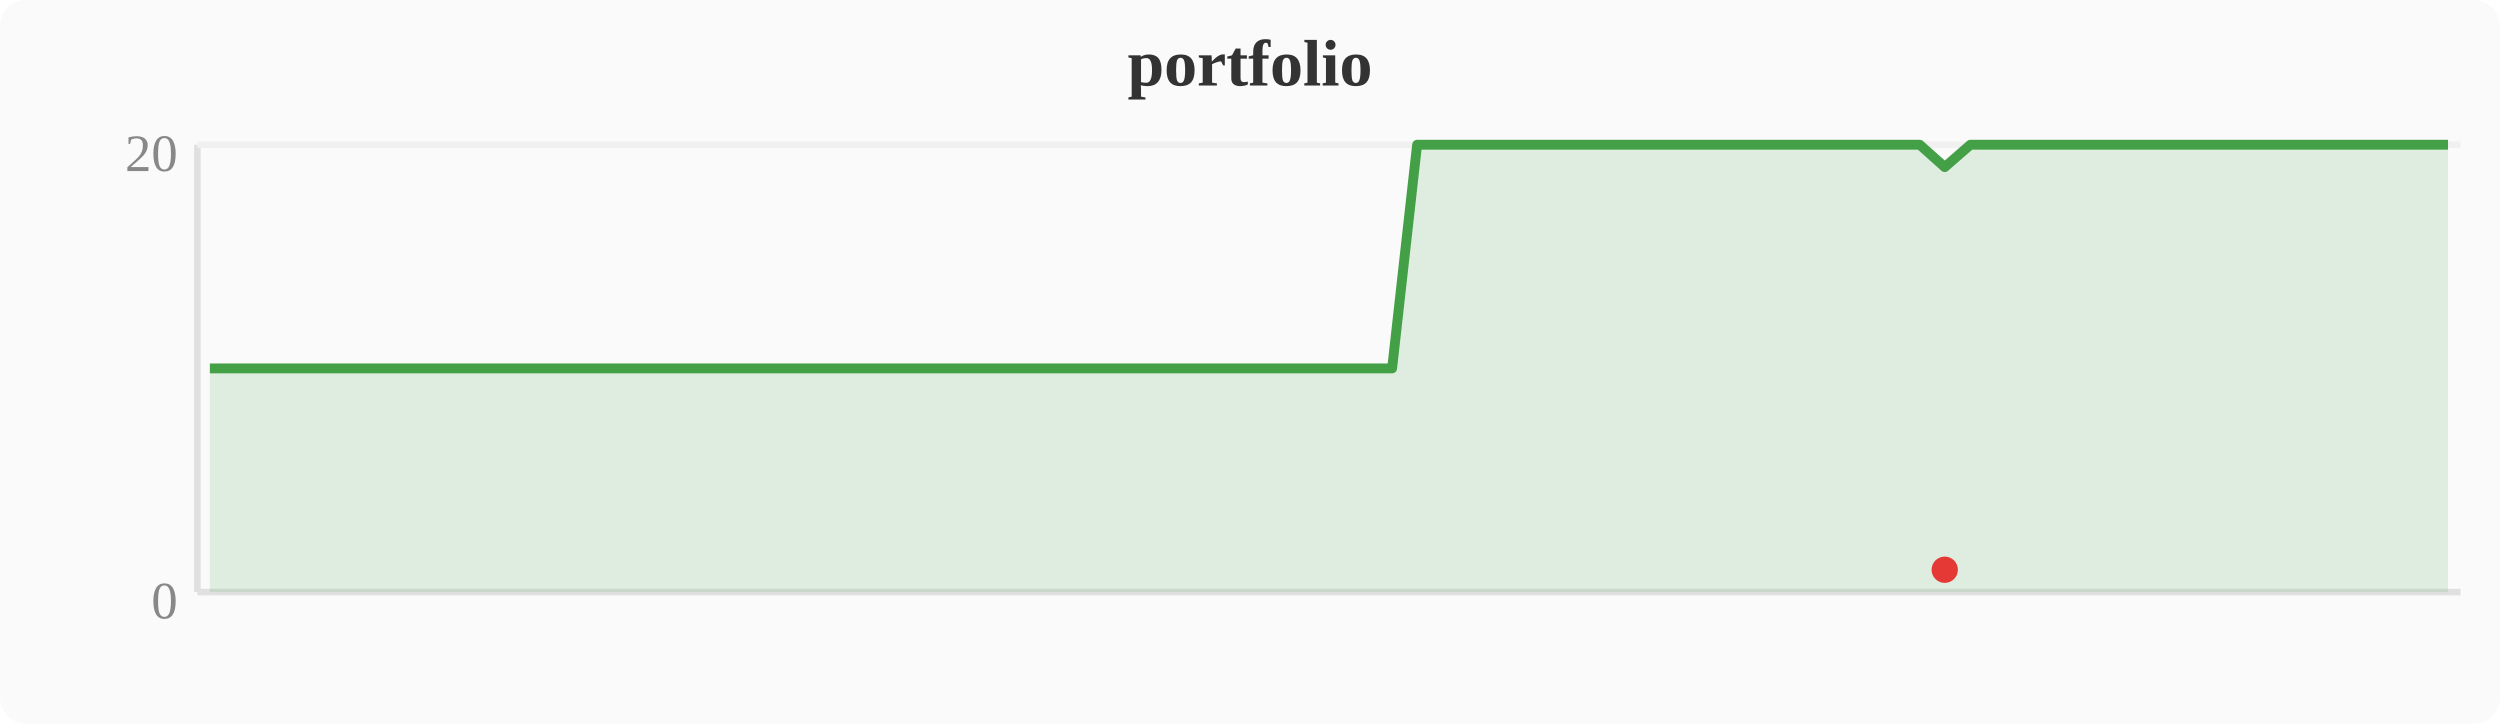
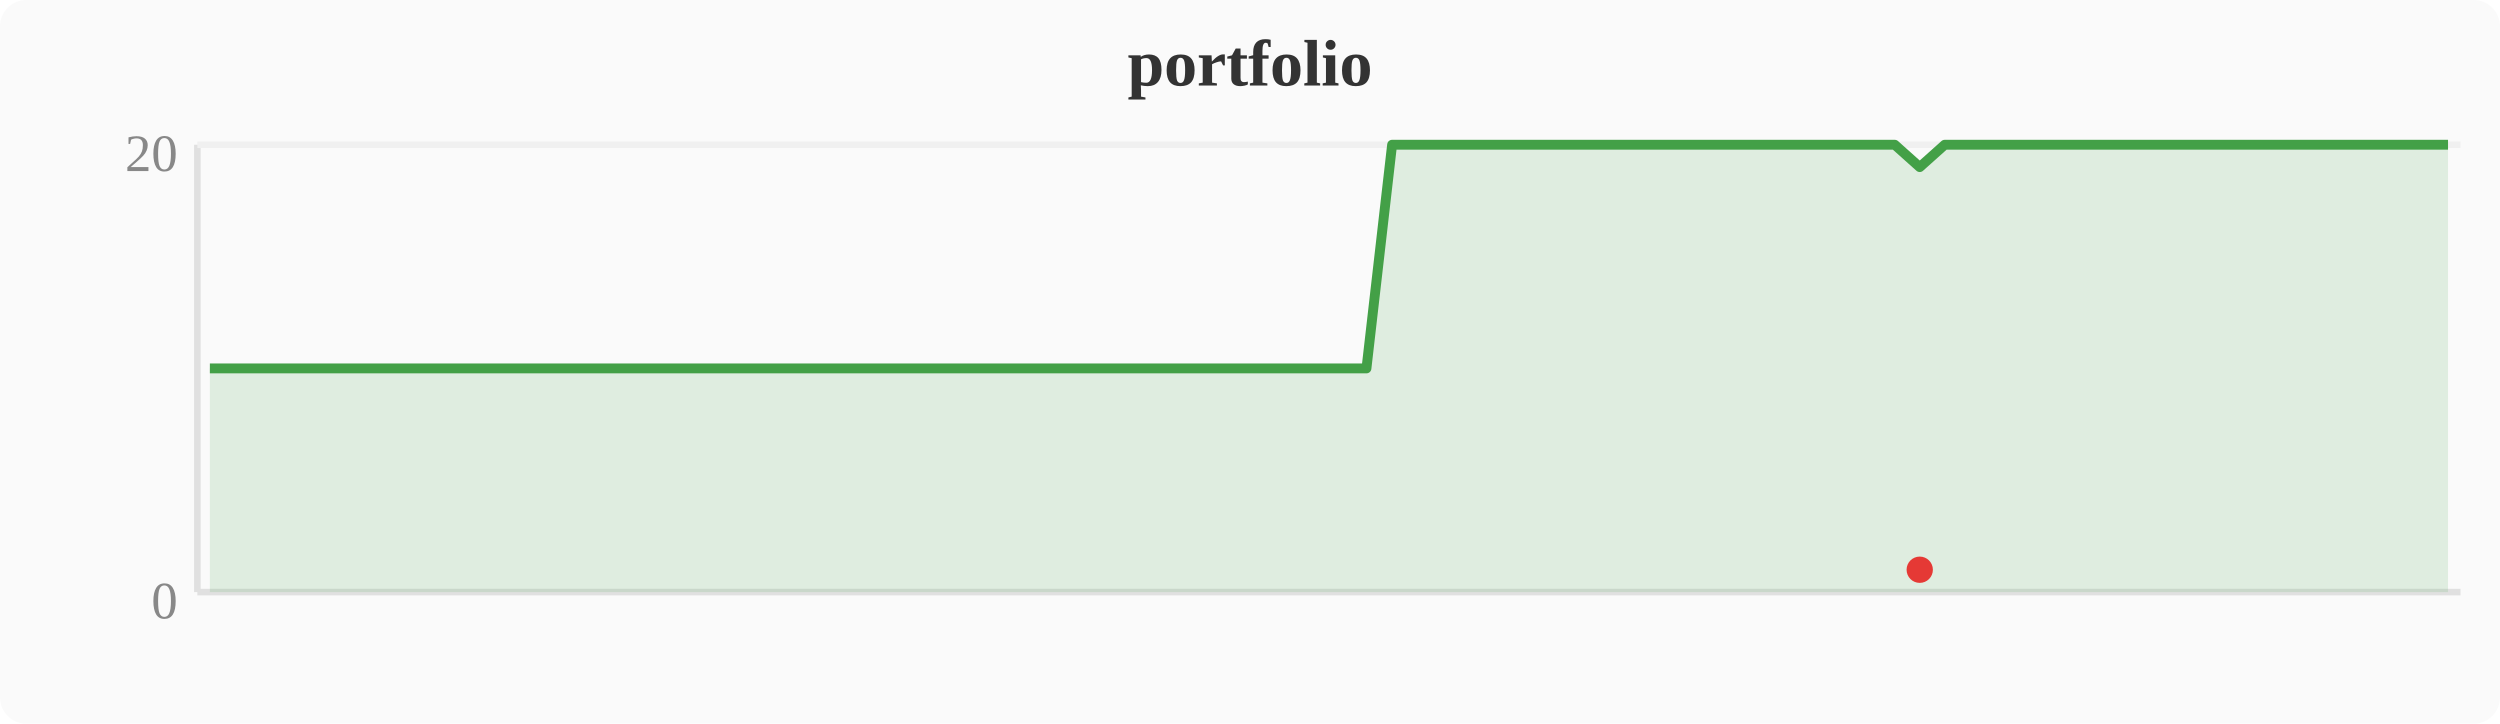
<svg xmlns="http://www.w3.org/2000/svg" width="380" height="110" viewBox="0 0 380 110">
  <rect width="380" height="110" fill="#fafafa" rx="4" />
  <text x="190" y="13" text-anchor="middle" font-size="10" font-weight="bold" fill="#333">portfolio</text>
  <line x1="30" y1="22" x2="30" y2="90" stroke="#e0e0e0" stroke-width="1" />
  <line x1="30" y1="90" x2="374" y2="90" stroke="#e0e0e0" stroke-width="1" />
  <line x1="30" y1="22" x2="374" y2="22" stroke="#f0f0f0" stroke-width="1" />
  <text x="27" y="94" text-anchor="end" font-size="8" fill="#888">0</text>
  <text x="27" y="26" text-anchor="end" font-size="8" fill="#888">20</text>
-   <polygon points="31.9,56.0 35.7,56.0 39.6,56.0 43.4,56.0 47.2,56.0 51.0,56.0 54.8,56.0 58.7,56.0 62.5,56.0 66.3,56.0 70.1,56.0 74.0,56.0 77.8,56.0 81.6,56.0 85.4,56.0 89.2,56.0 93.1,56.0 96.9,56.0 100.7,56.0 104.5,56.0 108.4,56.0 112.2,56.0 116.0,56.0 119.8,56.0 123.6,56.0 127.5,56.0 131.3,56.0 135.1,56.0 138.9,56.0 142.8,56.0 146.6,56.0 150.4,56.0 154.2,56.0 158.0,56.0 161.9,56.0 165.7,56.0 169.5,56.0 173.3,56.0 177.2,56.0 181.0,56.0 184.8,56.0 188.6,56.0 192.4,56.0 196.3,56.0 200.1,56.0 203.9,56.0 207.7,56.0 211.6,56.0 215.4,22.0 219.2,22.0 223.0,22.0 226.8,22.0 230.7,22.0 234.5,22.0 238.3,22.0 242.1,22.0 246.0,22.0 249.8,22.0 253.6,22.0 257.4,22.0 261.2,22.0 265.1,22.0 268.9,22.0 272.7,22.0 276.5,22.0 280.4,22.0 284.2,22.0 288.0,22.0 291.8,22.0 295.6,25.4 299.5,22.0 303.3,22.0 307.1,22.0 310.9,22.0 314.8,22.0 318.6,22.0 322.4,22.0 326.2,22.0 330.0,22.0 333.9,22.0 337.7,22.0 341.5,22.0 345.3,22.0 349.2,22.0 353.0,22.0 356.8,22.0 360.6,22.0 364.4,22.0 368.3,22.0 372.1,22.0 372.1,90 31.9,90" fill="#43a047" opacity="0.15" />
-   <polyline points="31.9,56.0 35.7,56.0 39.6,56.0 43.4,56.0 47.2,56.0 51.0,56.0 54.8,56.0 58.7,56.0 62.5,56.0 66.3,56.0 70.1,56.0 74.0,56.0 77.8,56.0 81.6,56.0 85.4,56.0 89.2,56.0 93.1,56.0 96.9,56.0 100.7,56.0 104.5,56.0 108.4,56.0 112.2,56.0 116.0,56.0 119.8,56.0 123.6,56.0 127.5,56.0 131.3,56.0 135.1,56.0 138.9,56.0 142.8,56.0 146.6,56.0 150.4,56.0 154.2,56.0 158.0,56.0 161.9,56.0 165.7,56.0 169.5,56.0 173.3,56.0 177.2,56.0 181.0,56.0 184.8,56.0 188.6,56.0 192.4,56.0 196.3,56.0 200.1,56.0 203.9,56.0 207.7,56.0 211.6,56.0 215.4,22.0 219.2,22.0 223.0,22.0 226.8,22.0 230.7,22.0 234.5,22.0 238.3,22.0 242.1,22.0 246.0,22.0 249.8,22.0 253.6,22.0 257.4,22.0 261.2,22.0 265.1,22.0 268.9,22.0 272.7,22.0 276.5,22.0 280.4,22.0 284.2,22.0 288.0,22.0 291.8,22.0 295.6,25.4 299.5,22.0 303.3,22.0 307.1,22.0 310.9,22.0 314.8,22.0 318.6,22.0 322.4,22.0 326.2,22.0 330.0,22.0 333.9,22.0 337.7,22.0 341.5,22.0 345.3,22.0 349.2,22.0 353.0,22.0 356.8,22.0 360.6,22.0 364.4,22.0 368.3,22.0 372.1,22.0" fill="none" stroke="#43a047" stroke-width="1.5" stroke-linejoin="round" />
-   <circle cx="295.6" cy="86.6" r="2" fill="#e53935" />
+   <polygon points="31.9,56.0 35.7,56.0 39.6,56.0 43.4,56.0 47.2,56.0 51.0,56.0 54.8,56.0 58.7,56.0 62.5,56.0 66.3,56.0 70.1,56.0 74.0,56.0 77.8,56.0 81.6,56.0 85.4,56.0 89.2,56.0 93.1,56.0 96.9,56.0 100.7,56.0 104.5,56.0 108.4,56.0 112.2,56.0 116.0,56.0 119.8,56.0 123.6,56.0 127.5,56.0 131.3,56.0 135.1,56.0 138.9,56.0 142.8,56.0 146.6,56.0 150.4,56.0 154.2,56.0 158.0,56.0 161.9,56.0 165.7,56.0 169.5,56.0 173.3,56.0 177.2,56.0 181.0,56.0 184.8,56.0 188.6,56.0 192.4,56.0 196.3,56.0 200.1,56.0 203.9,56.0 207.7,56.0 211.6,22.0 215.4,22.0 219.2,22.0 223.0,22.0 226.8,22.0 230.7,22.0 234.5,22.0 238.3,22.0 242.1,22.0 246.0,22.0 249.8,22.0 253.6,22.0 257.4,22.0 261.2,22.0 265.1,22.0 268.9,22.0 272.7,22.0 276.5,22.0 280.4,22.0 284.2,22.0 288.0,22.0 291.8,25.4 295.6,22.0 299.5,22.0 303.3,22.0 307.1,22.0 310.9,22.0 314.8,22.0 318.6,22.0 322.4,22.0 326.2,22.0 330.0,22.0 333.9,22.0 337.7,22.0 341.5,22.0 345.3,22.0 349.2,22.0 353.0,22.0 356.8,22.0 360.6,22.0 364.4,22.0 368.3,22.0 372.1,22.0 372.1,90 31.9,90" fill="#43a047" opacity="0.15" />
+   <polyline points="31.9,56.0 35.7,56.0 39.6,56.0 43.4,56.0 47.2,56.0 51.0,56.0 54.8,56.0 58.7,56.0 62.5,56.0 66.3,56.0 70.1,56.0 74.0,56.0 77.8,56.0 81.6,56.0 85.4,56.0 89.2,56.0 93.1,56.0 96.9,56.0 100.7,56.0 104.5,56.0 108.4,56.0 112.2,56.0 116.0,56.0 119.8,56.0 123.6,56.0 127.5,56.0 131.3,56.0 135.1,56.0 138.9,56.0 142.8,56.0 146.6,56.0 150.4,56.0 154.2,56.0 158.0,56.0 161.9,56.0 165.7,56.0 169.5,56.0 173.3,56.0 177.2,56.0 181.0,56.0 184.8,56.0 188.6,56.0 192.4,56.0 196.3,56.0 200.1,56.0 203.9,56.0 207.7,56.0 211.6,22.0 215.4,22.0 219.2,22.0 223.0,22.0 226.8,22.0 230.7,22.0 234.5,22.0 238.3,22.0 242.1,22.0 246.0,22.0 249.8,22.0 253.6,22.0 257.4,22.0 261.2,22.0 265.1,22.0 268.9,22.0 272.7,22.0 276.5,22.0 280.4,22.0 284.2,22.0 288.0,22.0 291.8,25.4 295.6,22.0 299.5,22.0 303.3,22.0 307.1,22.0 310.9,22.0 314.8,22.0 318.6,22.0 322.4,22.0 326.2,22.0 330.0,22.0 333.9,22.0 337.7,22.0 341.5,22.0 345.3,22.0 349.2,22.0 353.0,22.0 356.8,22.0 360.6,22.0 364.4,22.0 368.3,22.0 372.1,22.0" fill="none" stroke="#43a047" stroke-width="1.5" stroke-linejoin="round" />
+   <circle cx="291.8" cy="86.6" r="2" fill="#e53935" />
</svg>
